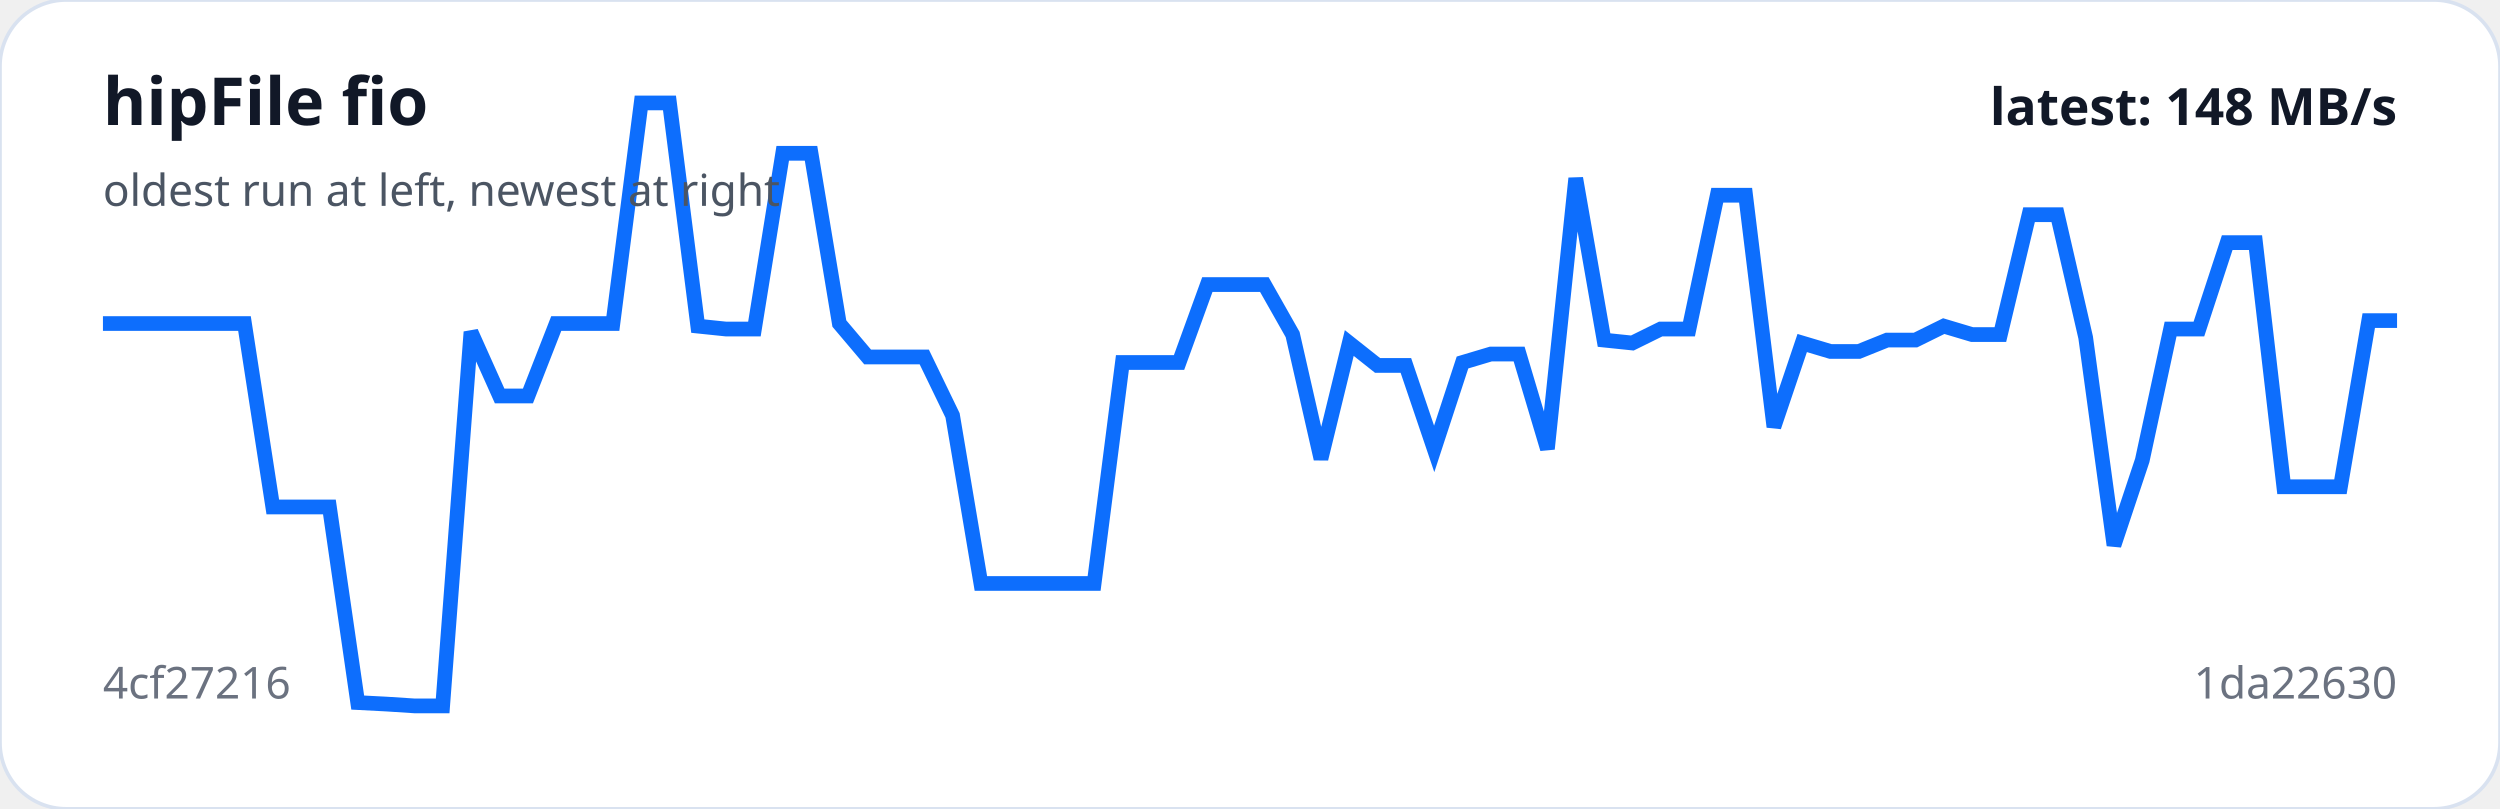
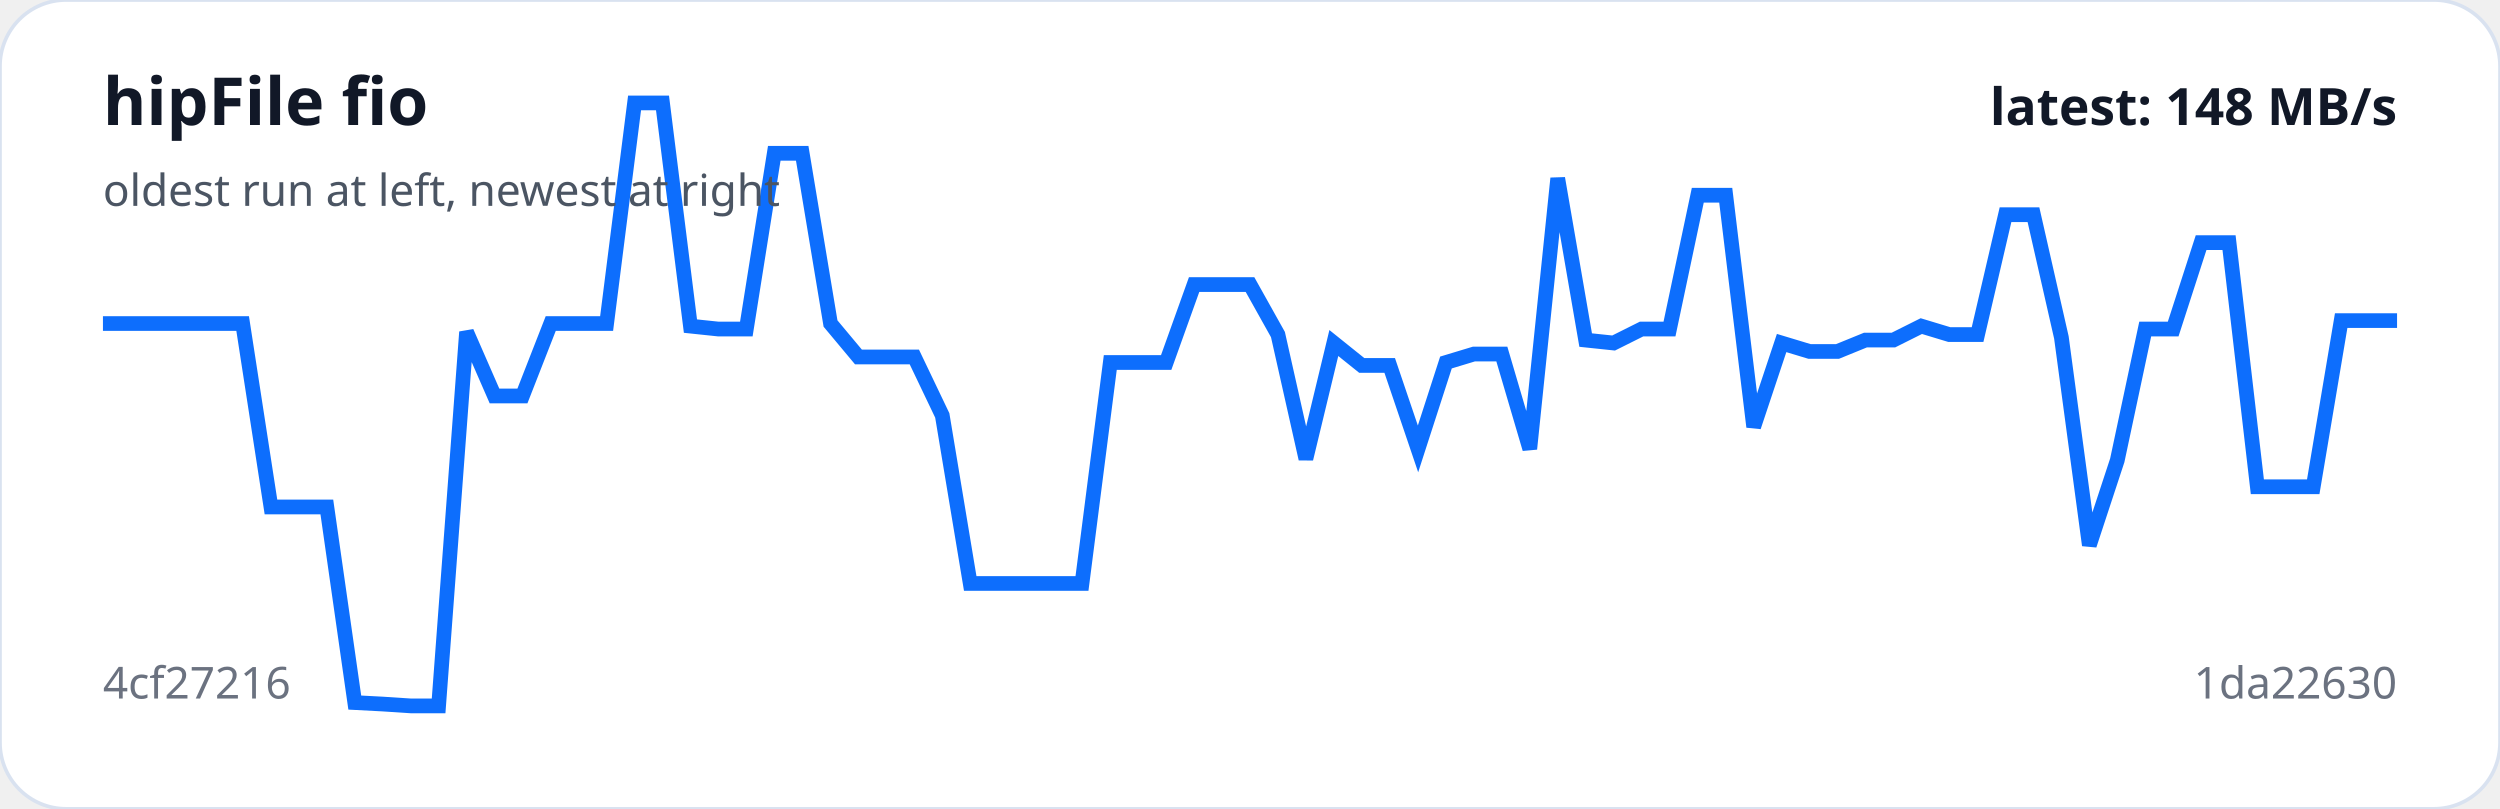
<svg xmlns="http://www.w3.org/2000/svg" viewBox="0 0 680 220" width="100%" role="img" aria-label="hipFile fio trend">
  <rect width="100%" height="100%" rx="18" fill="#ffffff" stroke="#d9e2f0" />
-   <polyline fill="none" stroke="#0d6efd" stroke-width="4" points="28.0,88.0 35.7,88.0 43.4,88.0 51.1,88.0 58.8,88.0 66.5,88.0 74.2,137.9 81.9,137.9 89.6,137.9 97.3,191.1 105.0,191.5 112.7,192.0 120.4,192.0 128.1,90.3 135.9,107.7 143.6,107.7 151.3,88.0 159.0,88.0 166.7,88.0 174.4,28.0 182.1,28.0 189.8,88.7 197.5,89.5 205.2,89.5 212.9,41.7 220.6,41.7 228.3,88.0 236.0,97.1 243.7,97.1 251.4,97.1 259.1,113.0 266.8,158.7 274.5,158.7 282.2,158.7 289.9,158.7 297.6,158.7 305.3,98.6 313.0,98.6 320.7,98.6 328.4,77.4 336.1,77.4 343.9,77.4 351.6,91.0 359.3,124.8 367.0,93.3 374.7,99.4 382.4,99.4 390.1,122.1 397.8,98.6 405.5,96.3 413.2,96.3 420.9,122.1 428.6,48.5 436.3,92.5 444.0,93.3 451.7,89.5 459.4,89.5 467.1,53.1 474.8,53.1 482.5,116.1 490.2,93.3 497.9,95.6 505.6,95.6 513.3,92.5 521.0,92.5 528.7,88.7 536.4,91.0 544.1,91.0 551.9,58.4 559.6,58.4 567.3,91.8 575.0,148.3 582.7,125.2 590.4,89.5 598.1,89.5 605.8,66.0 613.5,66.0 621.2,132.4 628.9,132.4 636.6,132.4 644.3,87.2 652.0,87.2" />
+   <polyline fill="none" stroke="#0d6efd" stroke-width="4" points="28.0,88.0 35.6,88.0 43.2,88.0 50.8,88.0 58.4,88.0 66.0,88.0 73.7,137.9 81.3,137.9 88.9,137.9 96.5,191.1 104.1,191.5 111.7,192.0 119.3,192.0 126.9,90.3 134.5,107.7 142.1,107.7 149.8,88.0 157.4,88.0 165.0,88.0 172.6,28.0 180.2,28.0 187.8,88.7 195.4,89.5 203.0,89.5 210.6,41.7 218.2,41.7 225.9,88.0 233.5,97.1 241.1,97.1 248.7,97.1 256.3,113.0 263.9,158.7 271.5,158.7 279.1,158.7 286.7,158.7 294.3,158.7 302.0,98.6 309.6,98.6 317.2,98.6 324.8,77.4 332.4,77.4 340.0,77.4 347.6,91.0 355.2,124.8 362.8,93.3 370.4,99.4 378.0,99.4 385.7,122.1 393.3,98.6 400.9,96.3 408.5,96.3 416.1,122.1 423.7,48.5 431.3,92.5 438.9,93.3 446.5,89.5 454.1,89.5 461.8,53.1 469.4,53.1 477.0,116.1 484.6,93.3 492.2,95.6 499.8,95.6 507.4,92.5 515.0,92.5 522.6,88.7 530.2,91.0 537.9,91.0 545.5,58.4 553.1,58.4 560.7,91.8 568.3,148.3 575.9,125.2 583.5,89.5 591.1,89.5 598.7,66.0 606.3,66.0 614.0,132.4 621.6,132.4 629.2,132.4 636.8,87.2 644.4,87.2 652.0,87.2" />
  <text x="28" y="34" fill="#111827" font-family="system-ui,sans-serif" font-size="18" font-weight="700">hipFile fio</text>
  <text x="28" y="56" fill="#4b5563" font-family="system-ui,sans-serif" font-size="12">oldest run at left, newest at right</text>
  <text x="28" y="190" fill="#6b7280" font-family="system-ui,sans-serif" font-size="12">4cf27216</text>
  <text x="652" y="190" text-anchor="end" fill="#6b7280" font-family="system-ui,sans-serif" font-size="12">1da22630</text>
  <text x="652" y="34" text-anchor="end" fill="#111827" font-family="system-ui,sans-serif" font-size="14" font-weight="700">latest: 148 MB/s</text>
</svg>
